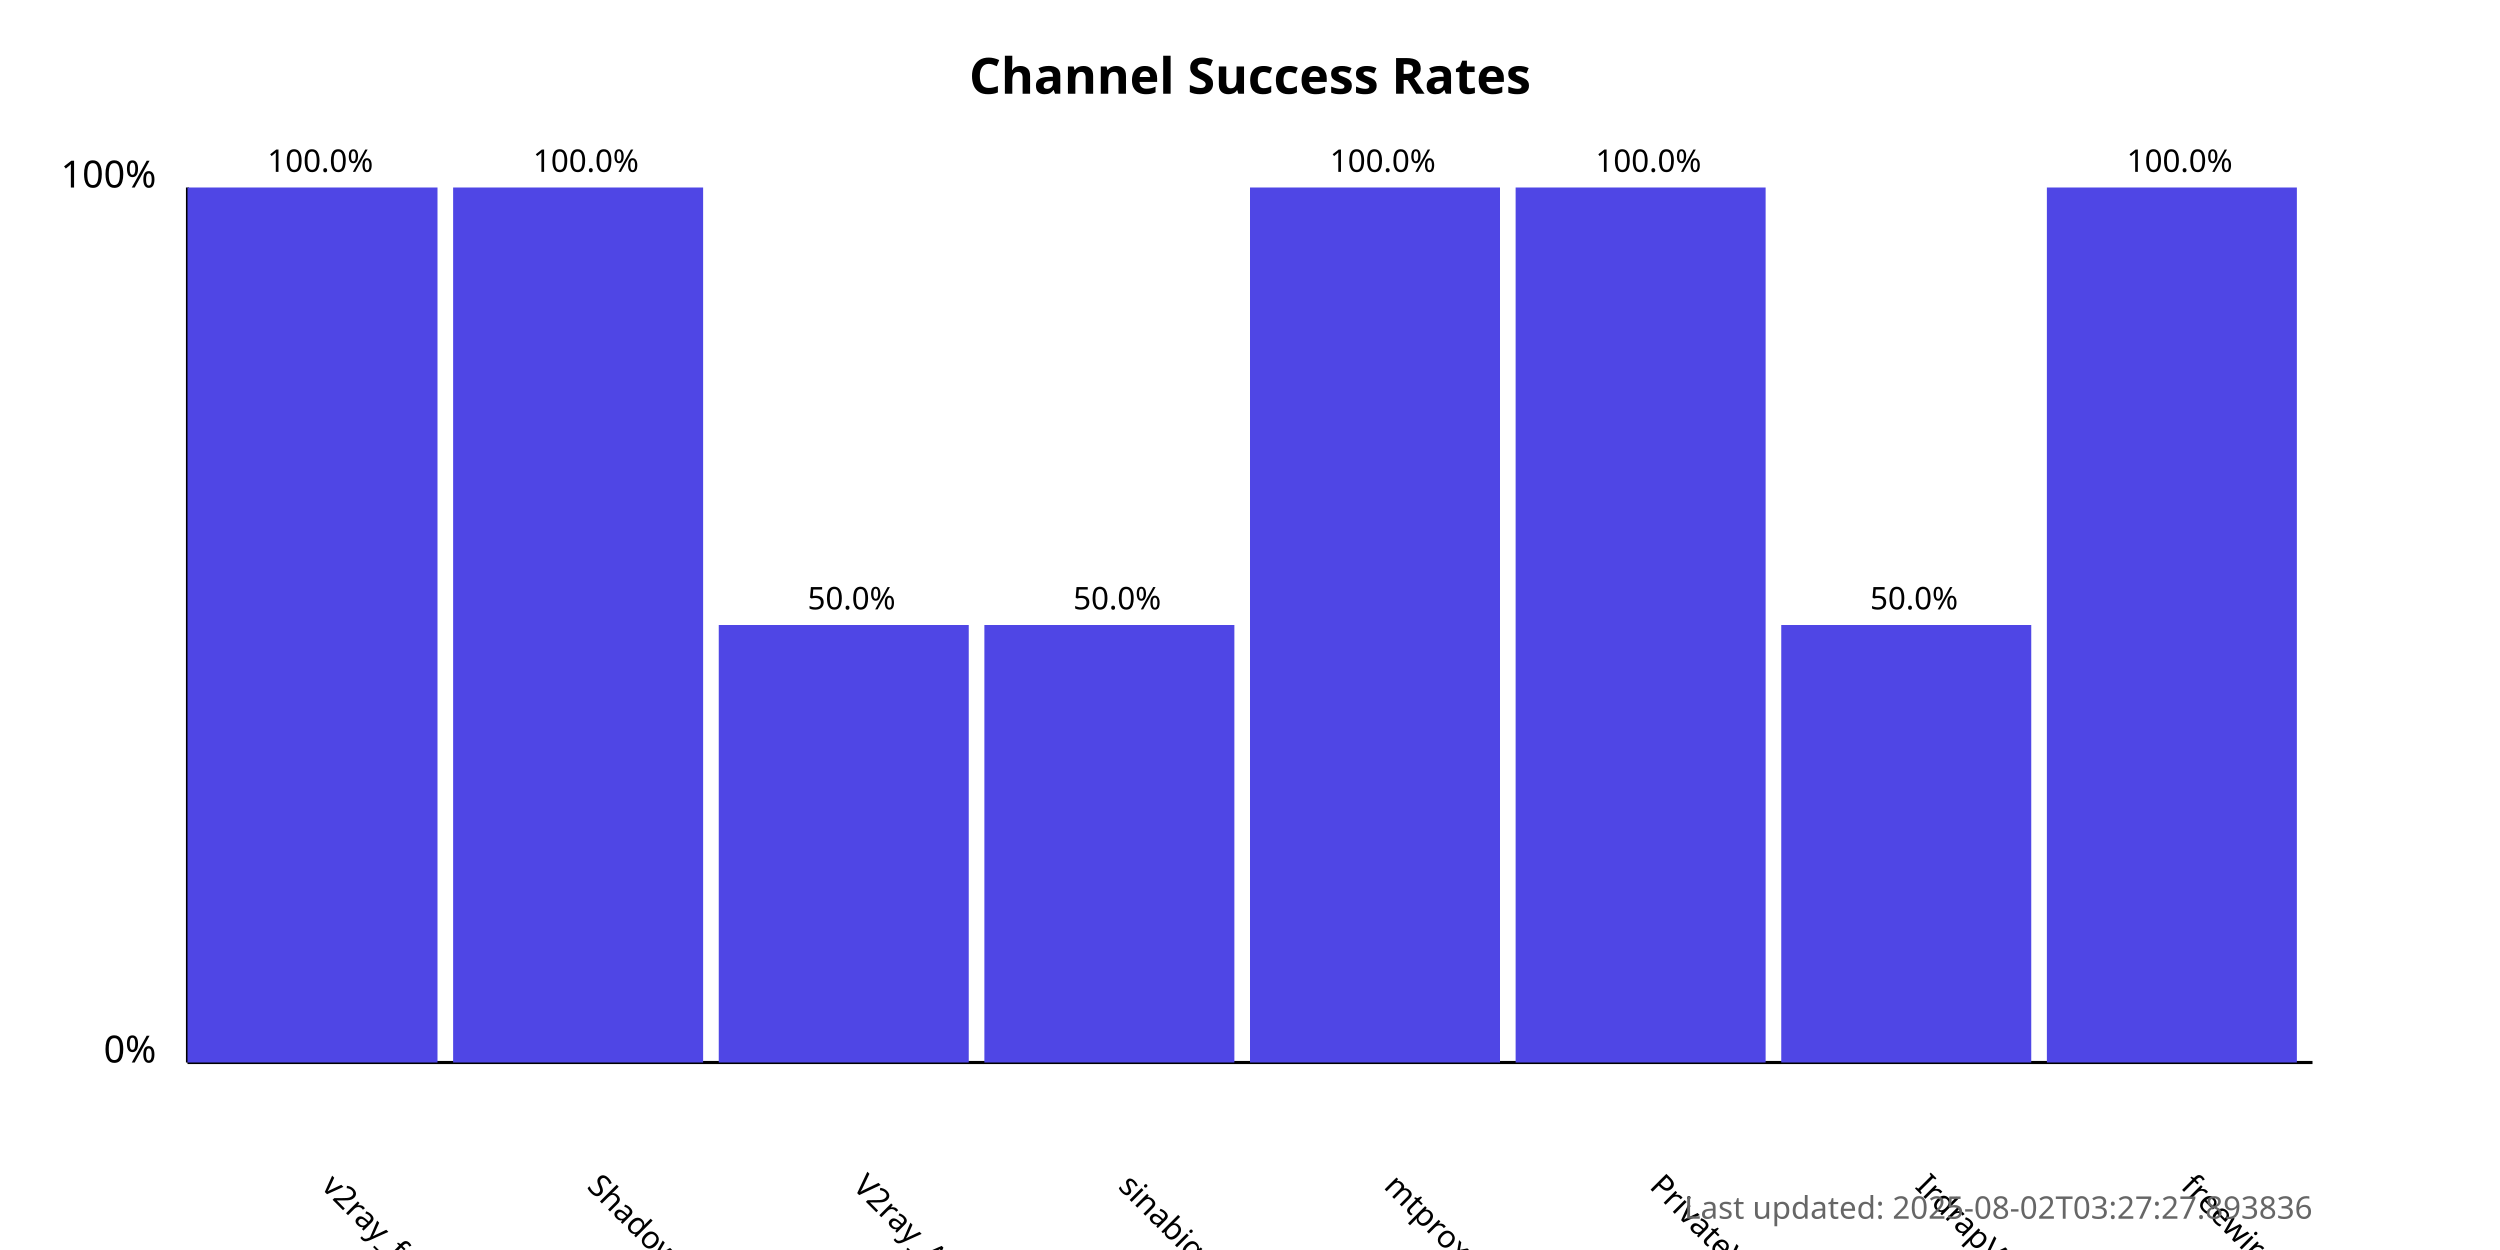
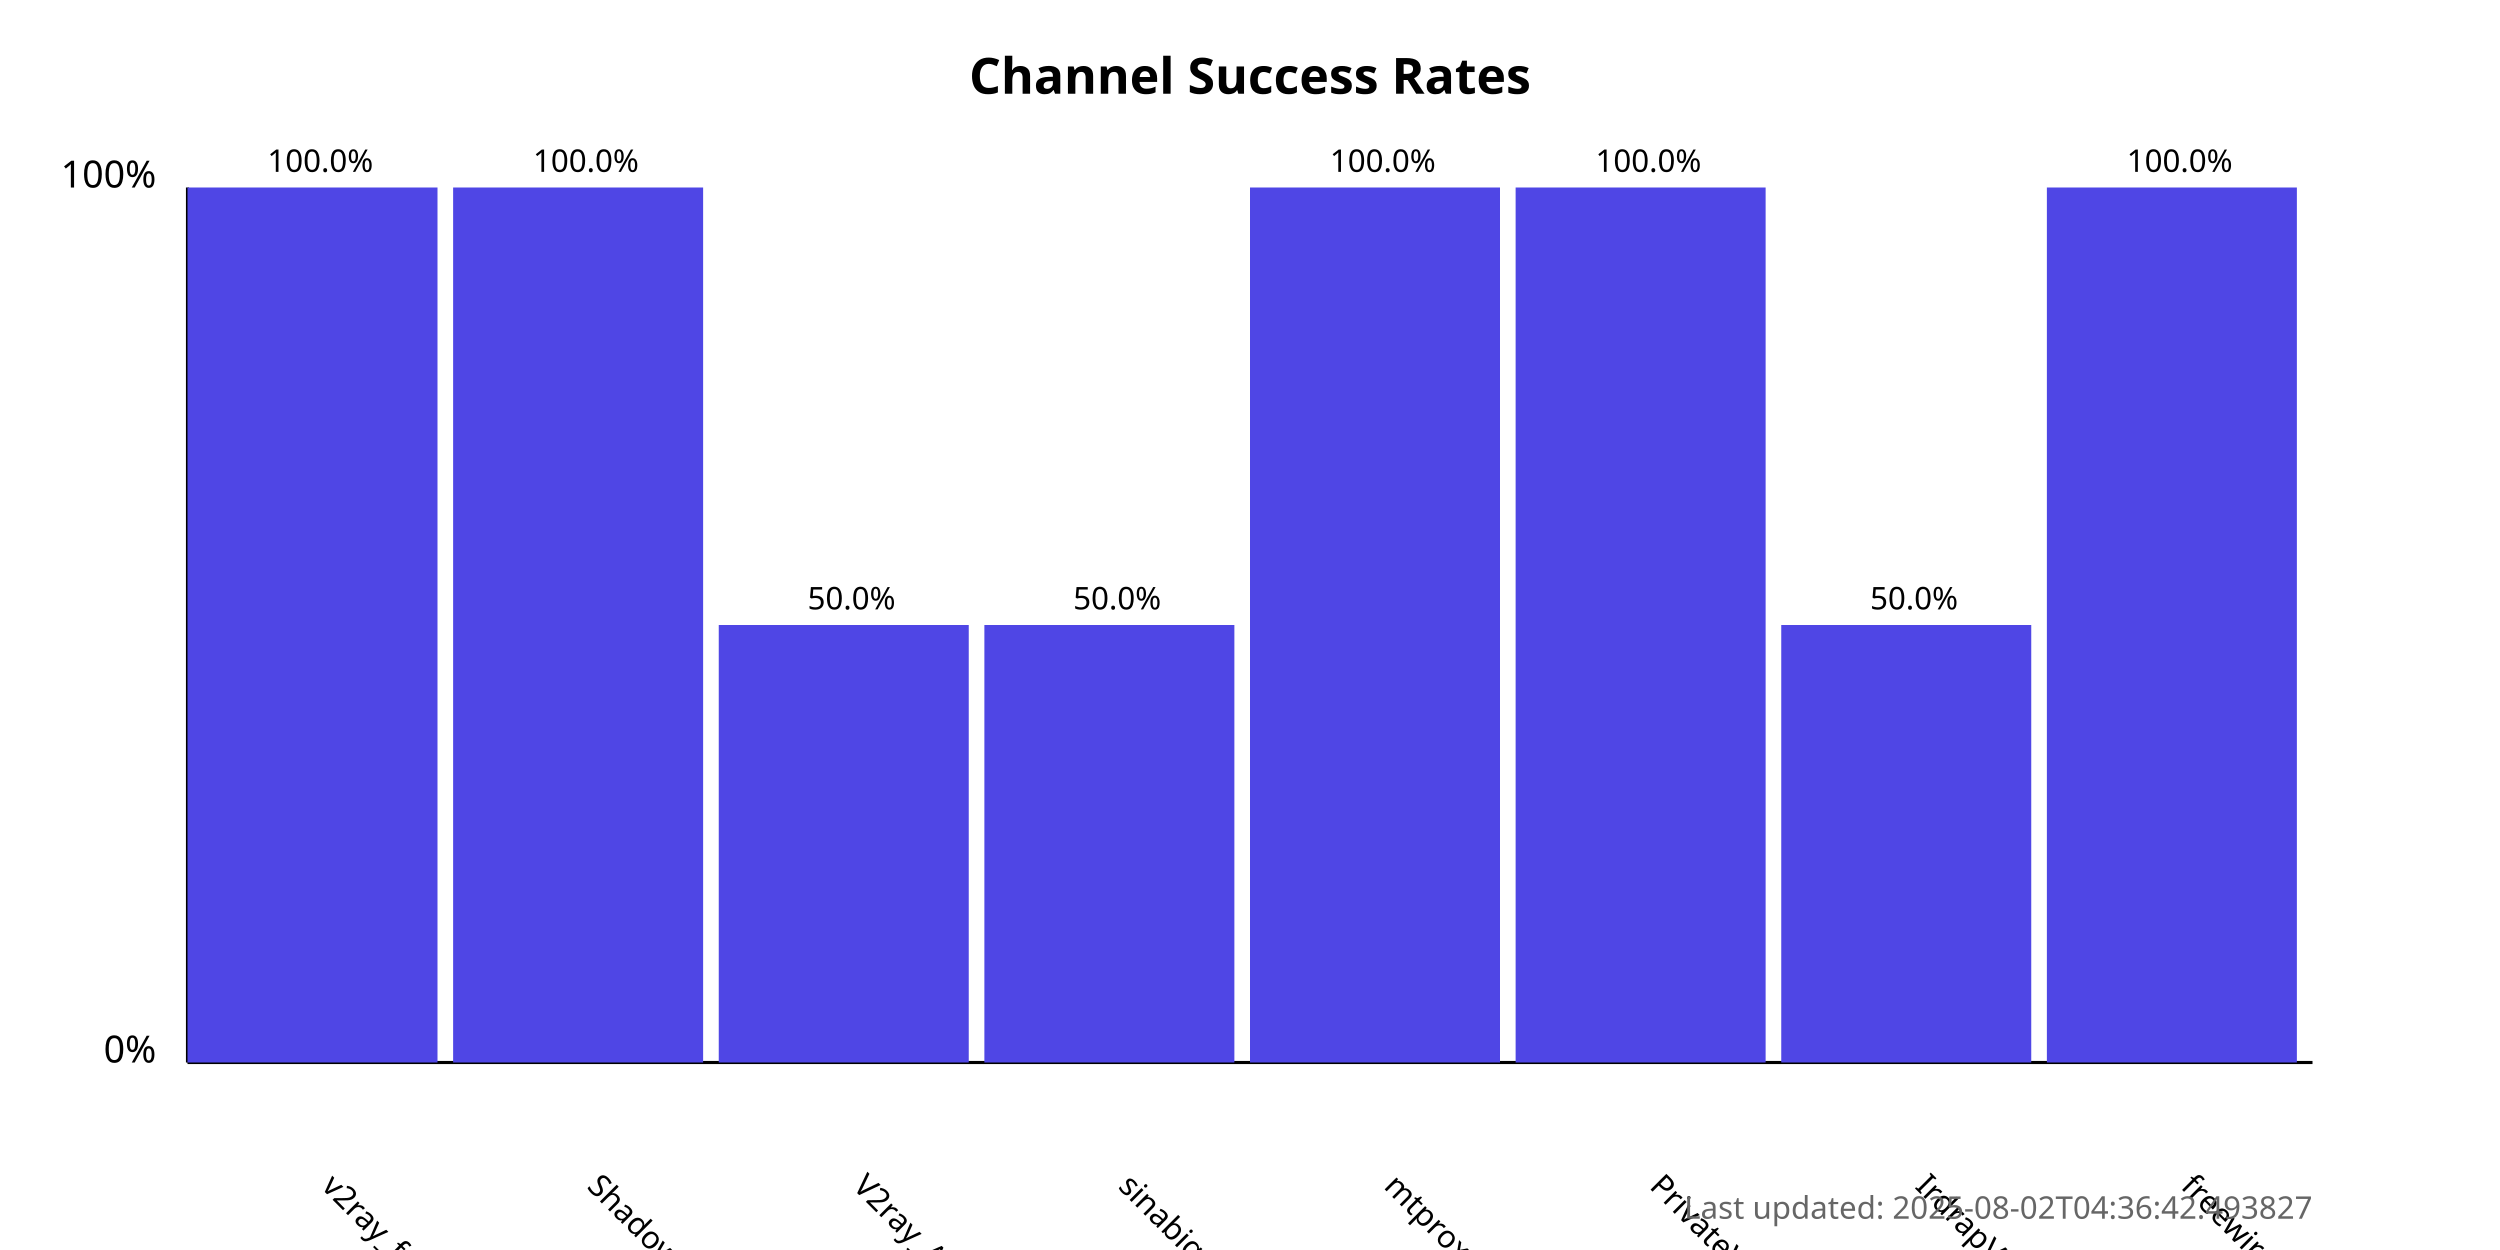
<svg xmlns="http://www.w3.org/2000/svg" width="800" height="400">
  <style>
            .chart-title { font: bold 16px sans-serif; }
            .axis-label { font: 12px sans-serif; }
            .tick-label { font: 10px sans-serif; }
            .bar { fill: #4f46e5; }
            .bar:hover { fill: #6366f1; }
            .timestamp { font: 10px sans-serif; fill: #666; }
        </style>
  <text x="400.0" y="30" text-anchor="middle" class="chart-title">
            Channel Success Rates
        </text>
  <line x1="60" y1="340" x2="60" y2="60" stroke="black" stroke-width="1" />
  <line x1="60" y1="340" x2="740" y2="340" stroke="black" stroke-width="1" />
  <text x="50" y="340" text-anchor="end" class="axis-label">0%</text>
  <text x="50" y="60" text-anchor="end" class="axis-label">100%</text>
  <g>
    <rect x="60" y="60.0" width="80.0" height="280.0" class="bar" />
    <text x="102.5" y="380" transform="rotate(45, 102.5, 380)" text-anchor="start" class="tick-label">
                v2ray_free_conf
            </text>
    <text x="102.5" y="55.0" text-anchor="middle" class="tick-label">
                100.0%
            </text>
  </g>
  <g>
    <rect x="145.0" y="60.0" width="80.0" height="280.0" class="bar" />
    <text x="187.5" y="380" transform="rotate(45, 187.5, 380)" text-anchor="start" class="tick-label">
                ShadowProxy66
            </text>
    <text x="187.5" y="55.0" text-anchor="middle" class="tick-label">
                100.0%
            </text>
  </g>
  <g>
    <rect x="230.0" y="200.0" width="80.0" height="140.0" class="bar" />
    <text x="272.5" y="380" transform="rotate(45, 272.5, 380)" text-anchor="start" class="tick-label">
                V2ray_Alpha
            </text>
    <text x="272.5" y="195.0" text-anchor="middle" class="tick-label">
                50.0%
            </text>
  </g>
  <g>
    <rect x="315.0" y="200.0" width="80.0" height="140.0" class="bar" />
    <text x="357.5" y="380" transform="rotate(45, 357.5, 380)" text-anchor="start" class="tick-label">
                sinabigo
            </text>
    <text x="357.5" y="195.0" text-anchor="middle" class="tick-label">
                50.0%
            </text>
  </g>
  <g>
    <rect x="400.0" y="60.0" width="80.0" height="280.0" class="bar" />
    <text x="442.5" y="380" transform="rotate(45, 442.5, 380)" text-anchor="start" class="tick-label">
                mtproxy_lists
            </text>
    <text x="442.5" y="55.0" text-anchor="middle" class="tick-label">
                100.0%
            </text>
  </g>
  <g>
    <rect x="485.0" y="60.0" width="80.0" height="280.0" class="bar" />
    <text x="527.5" y="380" transform="rotate(45, 527.5, 380)" text-anchor="start" class="tick-label">
                PrivateVPNs
            </text>
    <text x="527.5" y="55.0" text-anchor="middle" class="tick-label">
                100.0%
            </text>
  </g>
  <g>
    <rect x="570.0" y="200.0" width="80.0" height="140.0" class="bar" />
    <text x="612.5" y="380" transform="rotate(45, 612.5, 380)" text-anchor="start" class="tick-label">
                IrdrapVPNnews
            </text>
    <text x="612.5" y="195.0" text-anchor="middle" class="tick-label">
                50.0%
            </text>
  </g>
  <g>
    <rect x="655.0" y="60.0" width="80.0" height="280.0" class="bar" />
    <text x="697.5" y="380" transform="rotate(45, 697.5, 380)" text-anchor="start" class="tick-label">
                freewireguard
            </text>
    <text x="697.5" y="55.0" text-anchor="middle" class="tick-label">
                100.0%
            </text>
  </g>
  <text x="740" y="390" text-anchor="end" class="timestamp">
-             Last updated: 2025-08-02T03:27:27.893836
+             Last updated: 2025-08-02T04:36:42.493827
        </text>
</svg>
